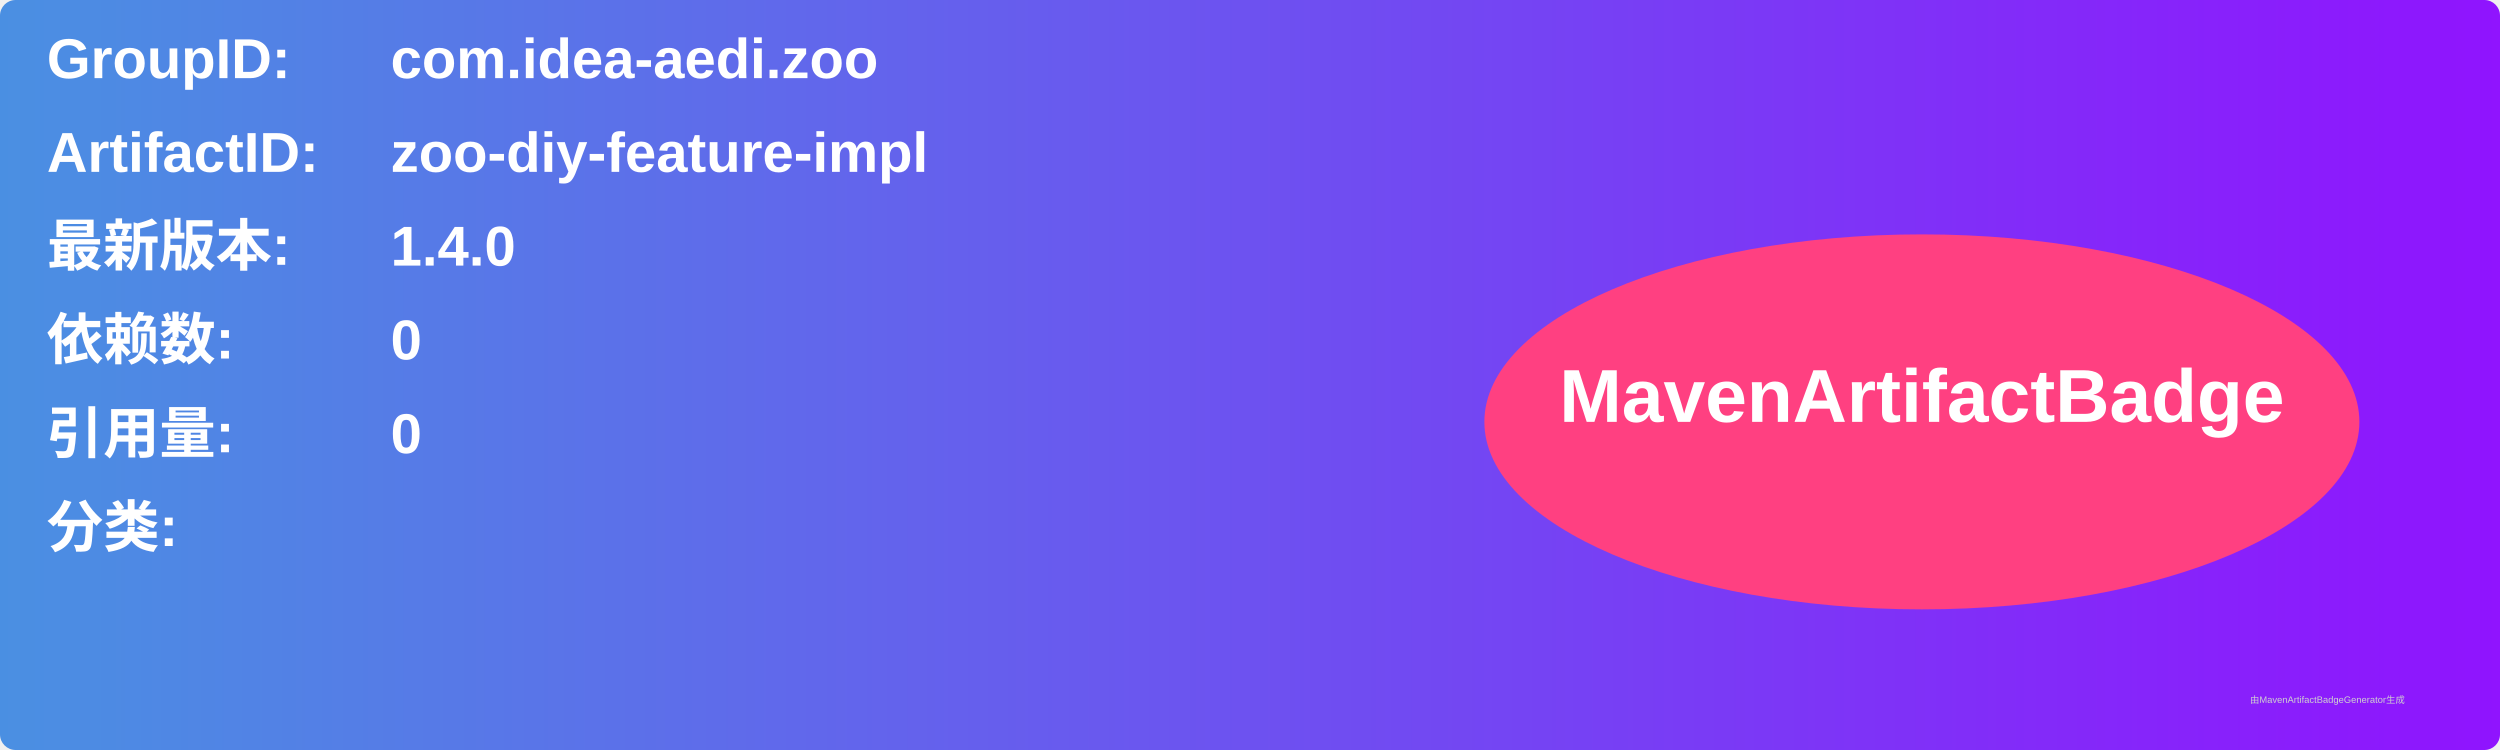
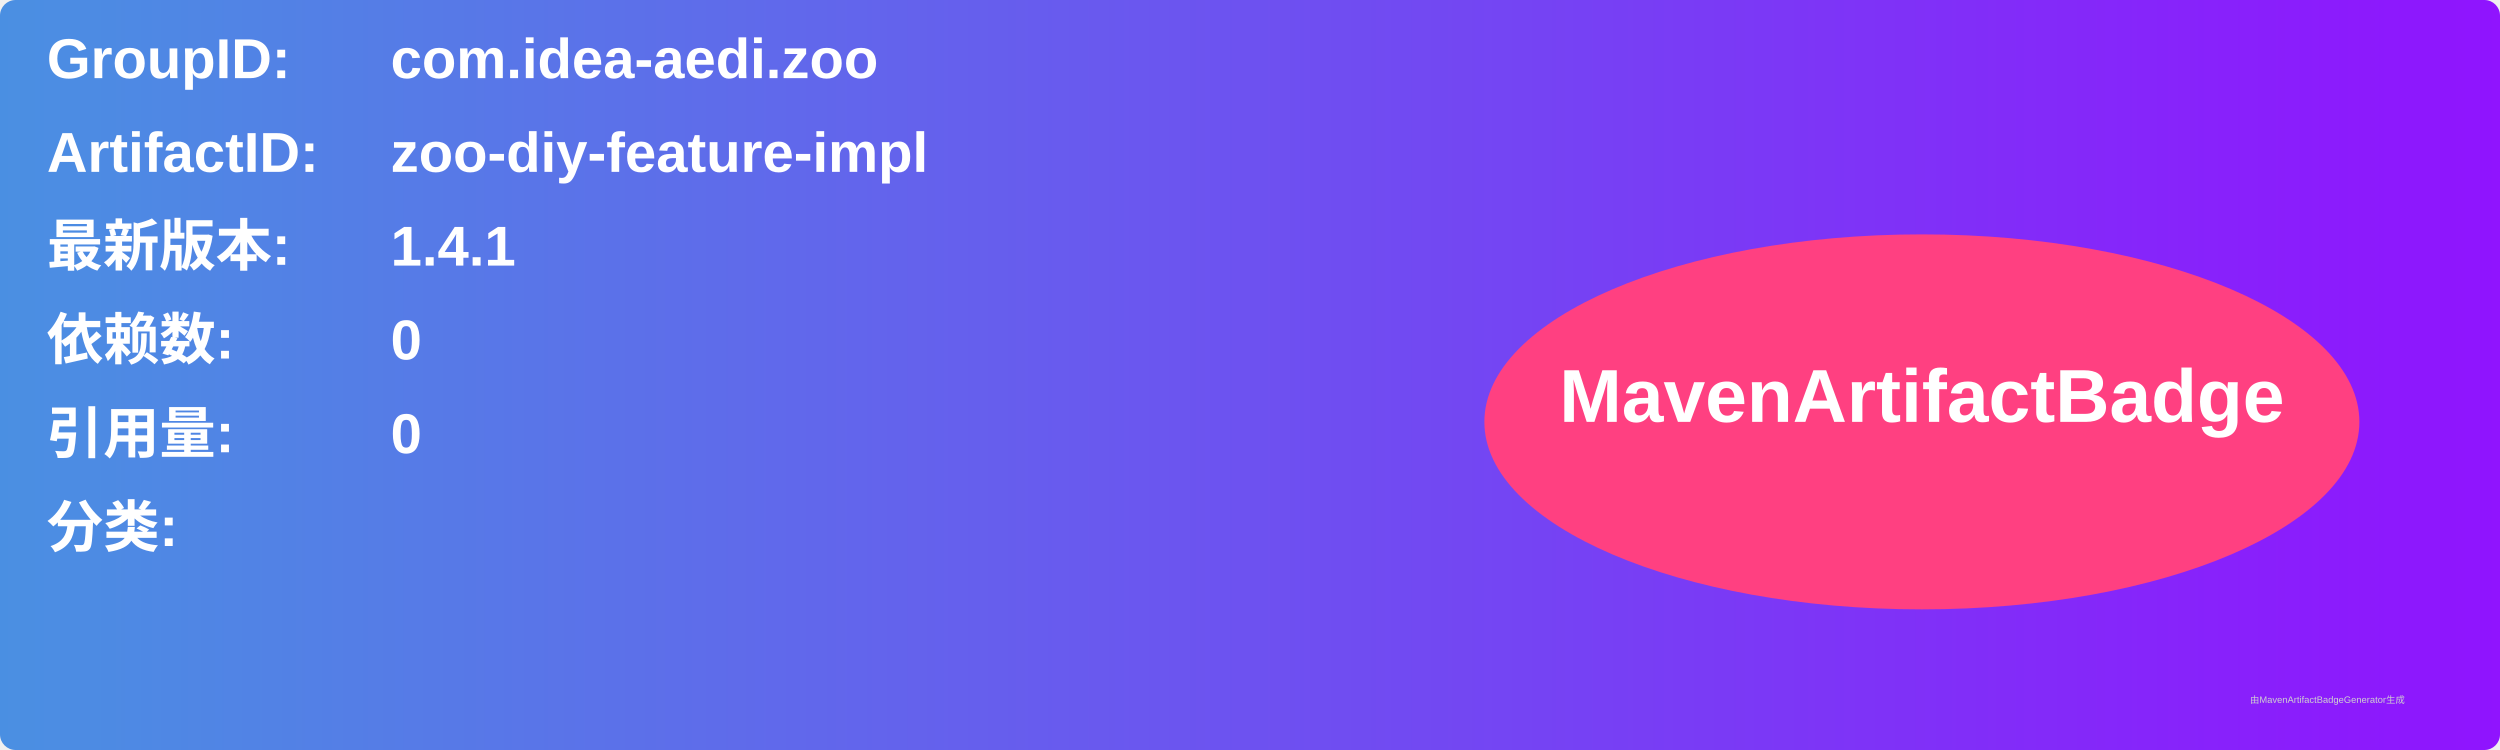
<svg xmlns="http://www.w3.org/2000/svg" width="800" height="240" viewBox="0 0 800 240">
  <linearGradient id="grad" x1="0%" y1="0%" x2="100%" y2="0%">
    <stop offset="0%" stop-color="#4a90e2" />
    <stop offset="100%" stop-color="#9013fe" />
  </linearGradient>
  <rect width="100%" height="100%" rx="5" ry="5" fill="url(#grad)" />
  <g transform="translate(15, 15)">
    <text x="0" y="10" font-family="Arial" font-size="18" fill="white" font-weight="bold" width="260">GroupID:</text>
    <text x="110" y="10" font-family="Arial" font-size="18" fill="white" font-weight="bold" width="460">com.idea-aedi.zoo</text>
    <text x="0" y="40" font-family="Arial" font-size="18" fill="white" font-weight="bold" width="260">ArtifactID:</text>
    <text x="110" y="40" font-family="Arial" font-size="18" fill="white" font-weight="bold" width="460">zoo-diy-feature-impl</text>
    <text x="0" y="70" font-family="Arial" font-size="18" fill="white" font-weight="bold">最新版本:</text>
    <text x="110" y="70" font-family="Arial" font-size="18" fill="white" font-weight="bold">
-       <tspan font-weight="bold">1.4.0</tspan>
+       <tspan font-weight="bold">1.4.1</tspan>
    </text>
    <text x="0" y="100" font-family="Arial" font-size="18" fill="white" font-weight="bold">依赖数: </text>
    <text x="110" y="100" font-family="Arial" font-size="18" fill="white">
      <tspan font-weight="bold">0</tspan>
    </text>
    <text x="0" y="130" font-family="Arial" font-size="18" fill="white" font-weight="bold">引用量: </text>
    <text x="110" y="130" font-family="Arial" font-size="18" fill="white">
      <tspan font-weight="bold">0</tspan>
    </text>
    <text x="0" y="160" font-family="Arial" font-size="18" fill="white" font-weight="bold">分类:</text>
    <text x="10" y="190" font-family="Arial" font-size="10" fill="white">
      <tspan font-weight="bold" />
    </text>
    <ellipse cx="600" cy="120" rx="140" ry="60" fill="#ff4081" />
    <text x="600" y="120" text-anchor="middle" font-family="Arial" font-size="24" fill="white" font-weight="bold">MavenArtifactBadge</text>
  </g>
  <text x="720" y="225" font-family="Arial" font-size="3" fill="#d0d0d0">由MavenArtifactBadgeGenerator生成</text>
</svg>
